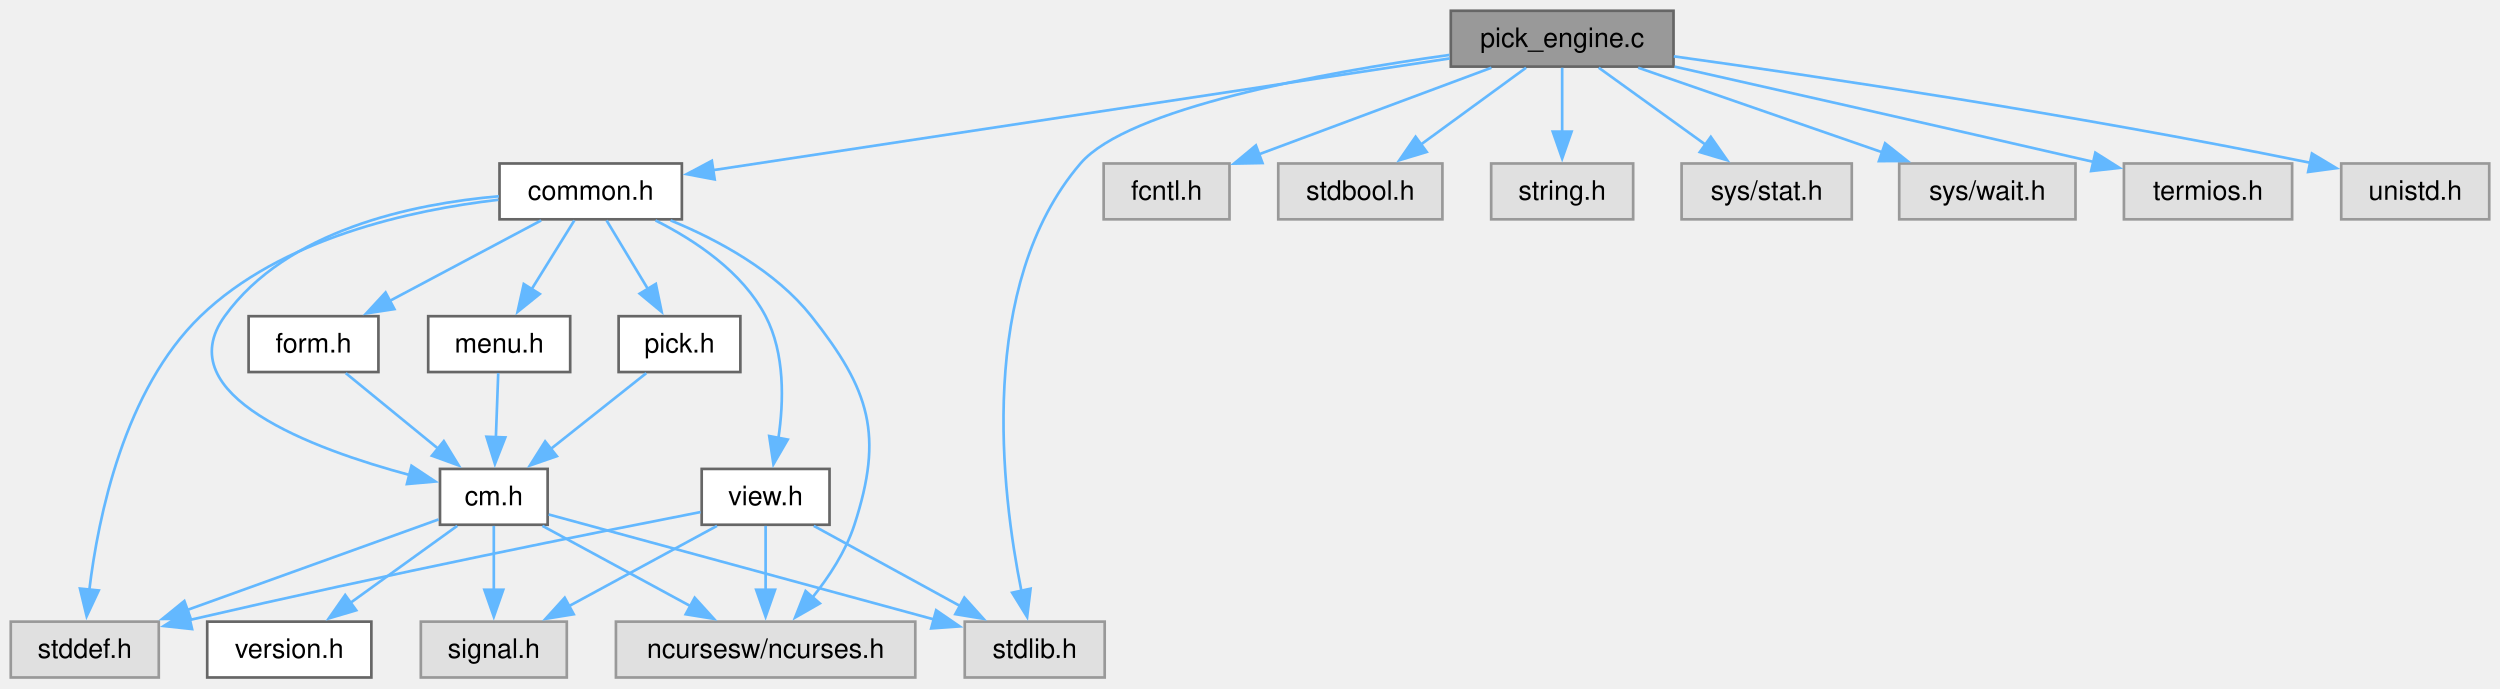
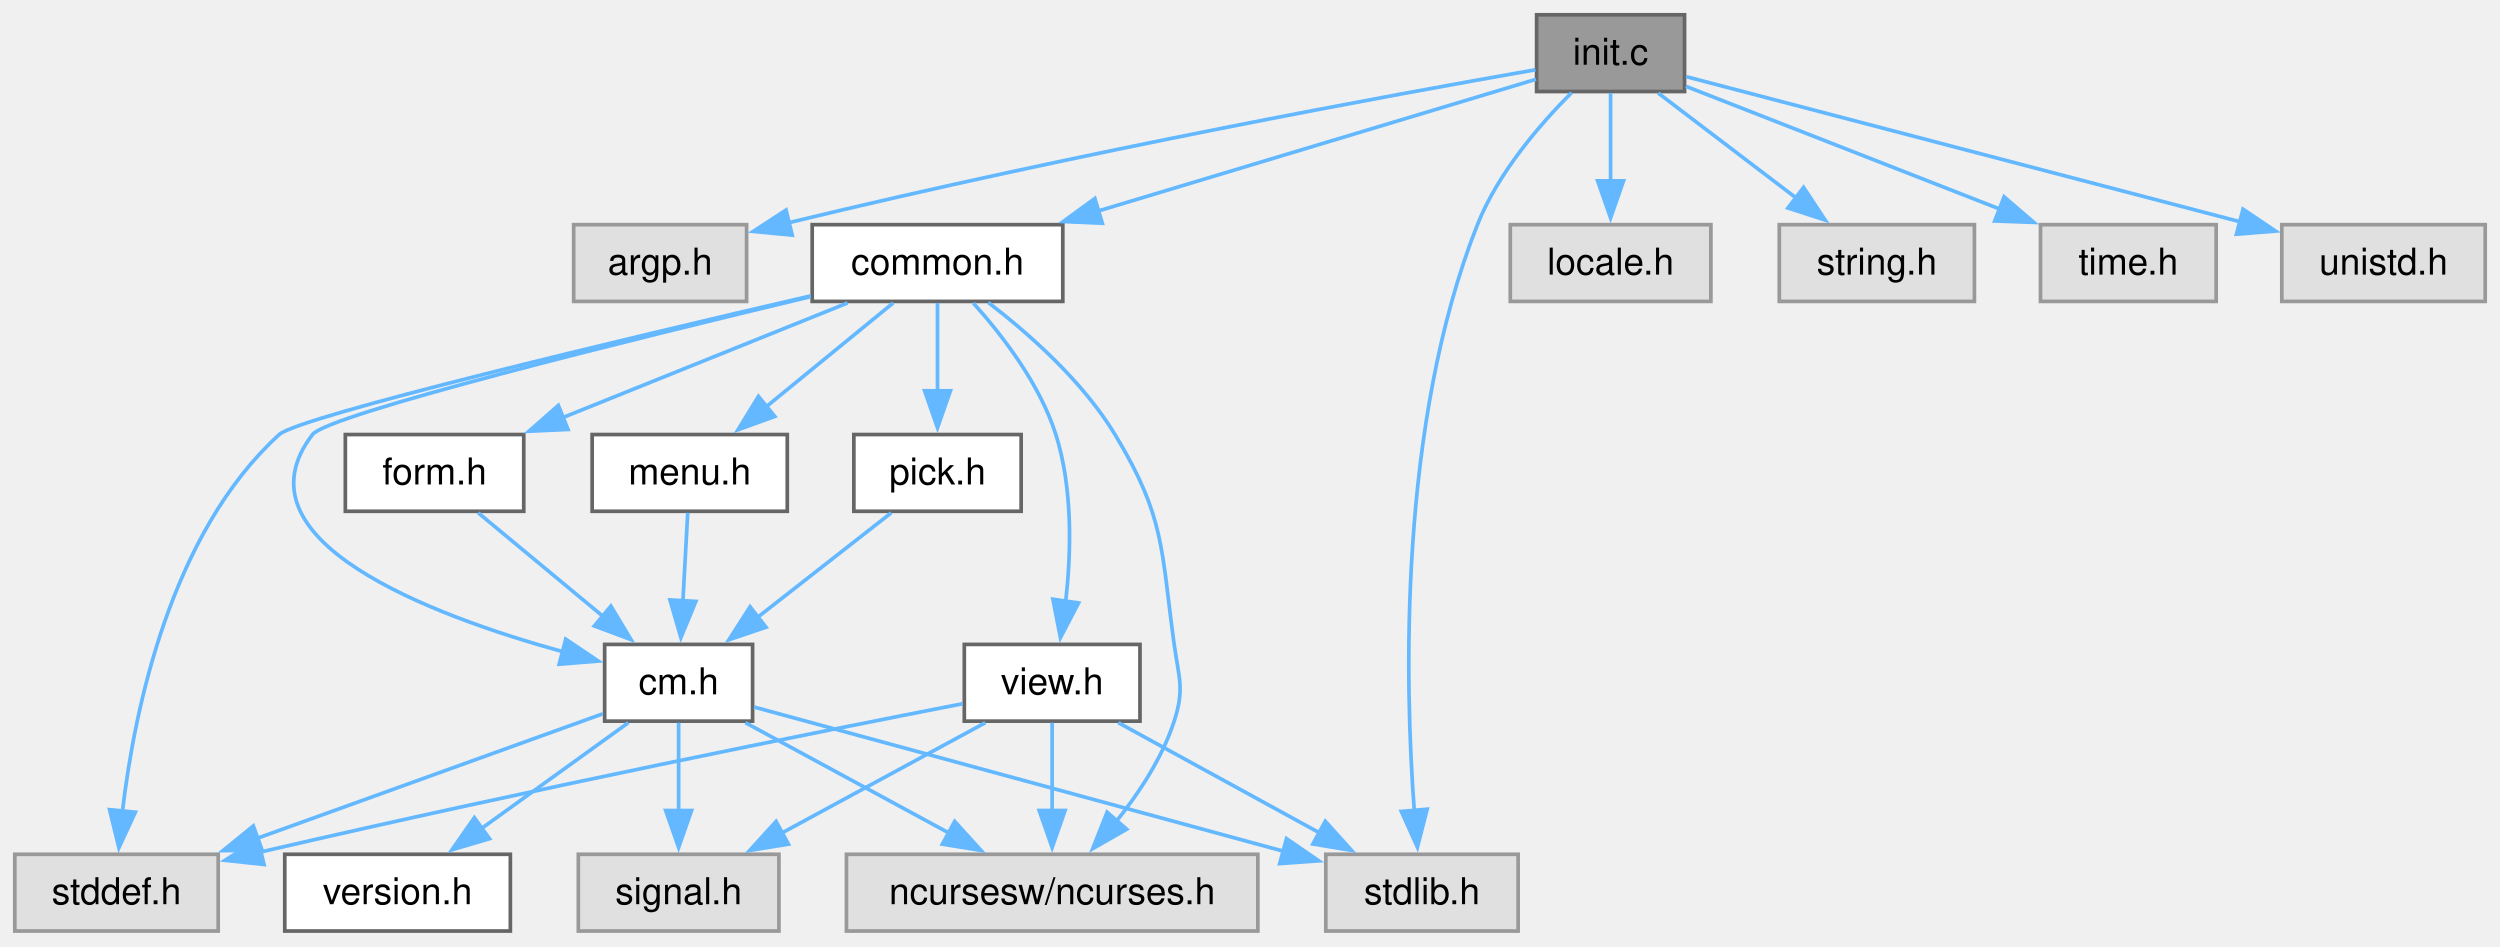
- <svg xmlns="http://www.w3.org/2000/svg" xmlns:xlink="http://www.w3.org/1999/xlink" width="929pt" height="256pt" viewBox="0.00 0.00 929.00 256.00">
+ <svg xmlns="http://www.w3.org/2000/svg" xmlns:xlink="http://www.w3.org/1999/xlink" width="676pt" height="256pt" viewBox="0.00 0.00 676.00 256.00">
  <g id="graph0" class="graph" transform="scale(1 1) rotate(0) translate(4 251.75)">
    <g id="Node000001" class="node">
      <g id="a_Node000001">
-         <a xlink:title="pick from a list of choices">
-           <polygon fill="#999999" stroke="#666666" points="617.88,-247.75 535.12,-247.75 535.12,-227 617.88,-227 617.88,-247.75" />
-           <text xml:space="preserve" text-anchor="middle" x="576.5" y="-234.25" font-family="Helvetica,sans-Serif" font-size="10.00">pick_engine.c</text>
+         <a xlink:title="Initialization for Menu Application Programs.">
+           <polygon fill="#999999" stroke="#666666" points="451.5,-247.75 411.5,-247.75 411.5,-227 451.5,-227 451.5,-247.75" />
+           <text xml:space="preserve" text-anchor="middle" x="431.5" y="-234.25" font-family="Helvetica,sans-Serif" font-size="10.00">init.c</text>
        </a>
      </g>
    </g>
    <g id="Node000002" class="node">
      <g id="a_Node000002">
-         <a xlink:href="../../dd/dd8/a00719.html" target="_top" xlink:title="Headder for C-Menu Menu, Form, Pick, and View components.">
-           <polygon fill="white" stroke="#666666" points="249.38,-191 181.62,-191 181.62,-170.25 249.38,-170.25 249.38,-191" />
-           <text xml:space="preserve" text-anchor="middle" x="215.5" y="-177.5" font-family="Helvetica,sans-Serif" font-size="10.00">common.h</text>
+         <a xlink:title=" ">
+           <polygon fill="#e0e0e0" stroke="#999999" points="197.88,-191 151.12,-191 151.12,-170.25 197.88,-170.25 197.88,-191" />
+           <text xml:space="preserve" text-anchor="middle" x="174.5" y="-177.5" font-family="Helvetica,sans-Serif" font-size="10.00">argp.h</text>
        </a>
      </g>
    </g>
    <g id="edge1_Node000001_Node000002" class="edge">
      <g id="a_edge1_Node000001_Node000002">
        <a xlink:title=" ">
-           <path fill="none" stroke="#63b8ff" d="M534.74,-230.04C466.43,-219.68 331.39,-199.2 260.84,-188.5" />
-           <polygon fill="#63b8ff" stroke="#63b8ff" points="261.58,-185.07 251.17,-187.04 260.53,-192 261.58,-185.07" />
-         </a>
-       </g>
-     </g>
-     <g id="Node000008" class="node">
-       <g id="a_Node000008">
+           <path fill="none" stroke="#63b8ff" d="M411.2,-232.89C373.3,-226.24 289.02,-210.88 208.96,-191.46" />
+           <polygon fill="#63b8ff" stroke="#63b8ff" points="210.22,-188.16 199.67,-189.18 208.55,-194.96 210.22,-188.16" />
+         </a>
+       </g>
+     </g>
+     <g id="Node000003" class="node">
+       <g id="a_Node000003">
+         <a xlink:href="../../dd/dd8/a00719.html" target="_top" xlink:title="Headder for C-Menu Menu, Form, Pick, and View components.">
+           <polygon fill="white" stroke="#666666" points="283.38,-191 215.62,-191 215.62,-170.25 283.38,-170.25 283.38,-191" />
+           <text xml:space="preserve" text-anchor="middle" x="249.5" y="-177.5" font-family="Helvetica,sans-Serif" font-size="10.00">common.h</text>
+         </a>
+       </g>
+     </g>
+     <g id="edge2_Node000001_Node000003" class="edge">
+       <g id="a_edge2_Node000001_Node000003">
+         <a xlink:title=" ">
+           <path fill="none" stroke="#63b8ff" d="M411.33,-230.31C382.86,-221.74 330.18,-205.89 292.66,-194.61" />
+           <polygon fill="#63b8ff" stroke="#63b8ff" points="294.06,-191.38 283.48,-191.85 292.05,-198.08 294.06,-191.38" />
+         </a>
+       </g>
+     </g>
+     <g id="Node000009" class="node">
+       <g id="a_Node000009">
        <a xlink:title=" ">
          <polygon fill="#e0e0e0" stroke="#999999" points="406.5,-20.75 354.5,-20.75 354.5,0 406.5,0 406.5,-20.75" />
          <text xml:space="preserve" text-anchor="middle" x="380.5" y="-7.25" font-family="Helvetica,sans-Serif" font-size="10.00">stdlib.h</text>
        </a>
      </g>
    </g>
-     <g id="edge23_Node000001_Node000008" class="edge">
-       <g id="a_edge23_Node000001_Node000008">
-         <a xlink:title=" ">
-           <path fill="none" stroke="#63b8ff" d="M534.64,-231.34C487.49,-224.76 415.13,-211.57 397.5,-191 358.85,-145.89 368.13,-69.04 375.54,-32.23" />
-           <polygon fill="#63b8ff" stroke="#63b8ff" points="378.96,-33 377.68,-22.48 372.12,-31.5 378.96,-33" />
-         </a>
-       </g>
-     </g>
-     <g id="Node000013" class="node">
-       <g id="a_Node000013">
-         <a xlink:title=" ">
-           <polygon fill="#e0e0e0" stroke="#999999" points="452.88,-191 406.12,-191 406.12,-170.25 452.88,-170.25 452.88,-191" />
-           <text xml:space="preserve" text-anchor="middle" x="429.5" y="-177.5" font-family="Helvetica,sans-Serif" font-size="10.00">fcntl.h</text>
-         </a>
-       </g>
-     </g>
-     <g id="edge21_Node000001_Node000013" class="edge">
-       <g id="a_edge21_Node000001_Node000013">
-         <a xlink:title=" ">
-           <path fill="none" stroke="#63b8ff" d="M550.22,-226.59C526.08,-217.6 490.17,-204.22 463.79,-194.4" />
-           <polygon fill="#63b8ff" stroke="#63b8ff" points="465.14,-191.16 454.54,-190.95 462.69,-197.72 465.14,-191.16" />
+     <g id="edge23_Node000001_Node000009" class="edge">
+       <g id="a_edge23_Node000001_Node000009">
+         <a xlink:title=" ">
+           <path fill="none" stroke="#63b8ff" d="M420.95,-226.69C412.46,-218.19 401.05,-205.02 395.5,-191 374.15,-137.08 375.85,-67.09 378.42,-32.56" />
+           <polygon fill="#63b8ff" stroke="#63b8ff" points="381.9,-32.94 379.27,-22.67 374.92,-32.34 381.9,-32.94" />
        </a>
      </g>
    </g>
    <g id="Node000014" class="node">
      <g id="a_Node000014">
        <a xlink:title=" ">
-           <polygon fill="#e0e0e0" stroke="#999999" points="532,-191 471,-191 471,-170.25 532,-170.25 532,-191" />
-           <text xml:space="preserve" text-anchor="middle" x="501.5" y="-177.5" font-family="Helvetica,sans-Serif" font-size="10.00">stdbool.h</text>
+           <polygon fill="#e0e0e0" stroke="#999999" points="458.62,-191 404.38,-191 404.38,-170.25 458.62,-170.25 458.62,-191" />
+           <text xml:space="preserve" text-anchor="middle" x="431.5" y="-177.5" font-family="Helvetica,sans-Serif" font-size="10.00">locale.h</text>
        </a>
      </g>
    </g>
    <g id="edge22_Node000001_Node000014" class="edge">
      <g id="a_edge22_Node000001_Node000014">
        <a xlink:title=" ">
-           <path fill="none" stroke="#63b8ff" d="M563.09,-226.59C552.21,-218.65 536.64,-207.28 523.88,-197.96" />
-           <polygon fill="#63b8ff" stroke="#63b8ff" points="526.16,-195.29 516.01,-192.22 522.03,-200.94 526.16,-195.29" />
+           <path fill="none" stroke="#63b8ff" d="M431.5,-226.59C431.5,-219.97 431.5,-210.97 431.5,-202.77" />
+           <polygon fill="#63b8ff" stroke="#63b8ff" points="435,-202.84 431.5,-192.84 428,-202.84 435,-202.84" />
        </a>
      </g>
    </g>
    <g id="Node000015" class="node">
      <g id="a_Node000015">
        <a xlink:title=" ">
-           <polygon fill="#e0e0e0" stroke="#999999" points="602.88,-191 550.12,-191 550.12,-170.25 602.88,-170.25 602.88,-191" />
-           <text xml:space="preserve" text-anchor="middle" x="576.5" y="-177.5" font-family="Helvetica,sans-Serif" font-size="10.00">string.h</text>
+           <polygon fill="#e0e0e0" stroke="#999999" points="529.88,-191 477.12,-191 477.12,-170.25 529.88,-170.25 529.88,-191" />
+           <text xml:space="preserve" text-anchor="middle" x="503.5" y="-177.5" font-family="Helvetica,sans-Serif" font-size="10.00">string.h</text>
        </a>
      </g>
    </g>
    <g id="edge24_Node000001_Node000015" class="edge">
      <g id="a_edge24_Node000001_Node000015">
        <a xlink:title=" ">
-           <path fill="none" stroke="#63b8ff" d="M576.5,-226.59C576.5,-219.97 576.5,-210.97 576.5,-202.77" />
-           <polygon fill="#63b8ff" stroke="#63b8ff" points="580,-202.84 576.5,-192.84 573,-202.84 580,-202.84" />
+           <path fill="none" stroke="#63b8ff" d="M444.37,-226.59C454.71,-218.72 469.47,-207.5 481.65,-198.24" />
+           <polygon fill="#63b8ff" stroke="#63b8ff" points="483.69,-201.08 489.53,-192.24 479.46,-195.51 483.69,-201.08" />
        </a>
      </g>
    </g>
    <g id="Node000016" class="node">
      <g id="a_Node000016">
        <a xlink:title=" ">
-           <polygon fill="#e0e0e0" stroke="#999999" points="684.12,-191 620.88,-191 620.88,-170.25 684.12,-170.25 684.12,-191" />
-           <text xml:space="preserve" text-anchor="middle" x="652.5" y="-177.5" font-family="Helvetica,sans-Serif" font-size="10.00">sys/stat.h</text>
+           <polygon fill="#e0e0e0" stroke="#999999" points="595.25,-191 547.75,-191 547.75,-170.25 595.25,-170.25 595.25,-191" />
+           <text xml:space="preserve" text-anchor="middle" x="571.5" y="-177.5" font-family="Helvetica,sans-Serif" font-size="10.00">time.h</text>
        </a>
      </g>
    </g>
    <g id="edge25_Node000001_Node000016" class="edge">
      <g id="a_edge25_Node000001_Node000016">
        <a xlink:title=" ">
-           <path fill="none" stroke="#63b8ff" d="M590.09,-226.59C601.11,-218.65 616.89,-207.28 629.82,-197.96" />
-           <polygon fill="#63b8ff" stroke="#63b8ff" points="631.73,-200.9 637.8,-192.21 627.64,-195.22 631.73,-200.9" />
+           <path fill="none" stroke="#63b8ff" d="M451.86,-228.41C474.12,-219.71 510.18,-205.6 536.91,-195.15" />
+           <polygon fill="#63b8ff" stroke="#63b8ff" points="537.91,-198.52 545.95,-191.62 535.36,-192 537.91,-198.52" />
        </a>
      </g>
    </g>
    <g id="Node000017" class="node">
      <g id="a_Node000017">
        <a xlink:title=" ">
-           <polygon fill="#e0e0e0" stroke="#999999" points="767.25,-191 701.75,-191 701.75,-170.25 767.25,-170.25 767.25,-191" />
-           <text xml:space="preserve" text-anchor="middle" x="734.5" y="-177.5" font-family="Helvetica,sans-Serif" font-size="10.00">sys/wait.h</text>
+           <polygon fill="#e0e0e0" stroke="#999999" points="668,-191 613,-191 613,-170.25 668,-170.25 668,-191" />
+           <text xml:space="preserve" text-anchor="middle" x="640.5" y="-177.5" font-family="Helvetica,sans-Serif" font-size="10.00">unistd.h</text>
        </a>
      </g>
    </g>
    <g id="edge26_Node000001_Node000017" class="edge">
      <g id="a_edge26_Node000001_Node000017">
        <a xlink:title=" ">
-           <path fill="none" stroke="#63b8ff" d="M604.75,-226.59C630.06,-217.82 667.42,-204.87 695.56,-195.12" />
-           <polygon fill="#63b8ff" stroke="#63b8ff" points="696.5,-198.5 704.8,-191.92 694.21,-191.88 696.5,-198.5" />
-         </a>
-       </g>
-     </g>
-     <g id="Node000018" class="node">
-       <g id="a_Node000018">
-         <a xlink:title=" ">
-           <polygon fill="#e0e0e0" stroke="#999999" points="847.75,-191 785.25,-191 785.25,-170.25 847.75,-170.25 847.75,-191" />
-           <text xml:space="preserve" text-anchor="middle" x="816.5" y="-177.5" font-family="Helvetica,sans-Serif" font-size="10.00">termios.h</text>
-         </a>
-       </g>
-     </g>
-     <g id="edge27_Node000001_Node000018" class="edge">
-       <g id="a_edge27_Node000001_Node000018">
-         <a xlink:title=" ">
-           <path fill="none" stroke="#63b8ff" d="M618.27,-226.99C656.38,-218.41 714.54,-205.26 773.96,-191.58" />
-           <polygon fill="#63b8ff" stroke="#63b8ff" points="774.63,-195.01 783.59,-189.36 773.06,-188.19 774.63,-195.01" />
-         </a>
-       </g>
-     </g>
-     <g id="Node000019" class="node">
-       <g id="a_Node000019">
-         <a xlink:title=" ">
-           <polygon fill="#e0e0e0" stroke="#999999" points="921,-191 866,-191 866,-170.25 921,-170.25 921,-191" />
-           <text xml:space="preserve" text-anchor="middle" x="893.5" y="-177.5" font-family="Helvetica,sans-Serif" font-size="10.00">unistd.h</text>
-         </a>
-       </g>
-     </g>
-     <g id="edge28_Node000001_Node000019" class="edge">
-       <g id="a_edge28_Node000001_Node000019">
-         <a xlink:title=" ">
-           <path fill="none" stroke="#63b8ff" d="M617.98,-230.81C670.63,-223.49 764.46,-209.61 854.44,-191.27" />
-           <polygon fill="#63b8ff" stroke="#63b8ff" points="855.11,-194.71 864.2,-189.26 853.7,-187.85 855.11,-194.71" />
-         </a>
-       </g>
-     </g>
-     <g id="Node000003" class="node">
-       <g id="a_Node000003">
+           <path fill="none" stroke="#63b8ff" d="M451.92,-231.03C486.6,-221.94 557.54,-203.36 601.84,-191.75" />
+           <polygon fill="#63b8ff" stroke="#63b8ff" points="602.51,-195.19 611.3,-189.27 600.74,-188.42 602.51,-195.19" />
+         </a>
+       </g>
+     </g>
+     <g id="Node000004" class="node">
+       <g id="a_Node000004">
        <a xlink:title=" ">
          <polygon fill="#e0e0e0" stroke="#999999" points="336.12,-20.75 224.88,-20.75 224.88,0 336.12,0 336.12,-20.75" />
          <text xml:space="preserve" text-anchor="middle" x="280.5" y="-7.25" font-family="Helvetica,sans-Serif" font-size="10.00">ncursesw/ncurses.h</text>
        </a>
      </g>
    </g>
-     <g id="edge2_Node000002_Node000003" class="edge">
-       <g id="a_edge2_Node000002_Node000003">
-         <a xlink:title=" ">
-           <path fill="none" stroke="#63b8ff" d="M245.19,-169.85C262.78,-162.62 284.16,-151.08 297.5,-134.25 319.34,-106.68 324.38,-90.2 313.5,-56.75 310.29,-46.87 304.03,-37.35 297.81,-29.6" />
+     <g id="edge3_Node000003_Node000004" class="edge">
+       <g id="a_edge3_Node000003_Node000004">
+         <a xlink:title=" ">
+           <path fill="none" stroke="#63b8ff" d="M263.23,-169.96C274.04,-161.67 288.71,-148.77 297.5,-134.25 311.07,-111.83 309.91,-103.46 313.5,-77.5 314.76,-68.36 316.35,-65.52 313.5,-56.75 310.29,-46.87 304.03,-37.35 297.81,-29.6" />
          <polygon fill="#63b8ff" stroke="#63b8ff" points="300.65,-27.53 291.46,-22.27 295.36,-32.12 300.65,-27.53" />
        </a>
      </g>
    </g>
-     <g id="Node000004" class="node">
-       <g id="a_Node000004">
+     <g id="Node000005" class="node">
+       <g id="a_Node000005">
        <a xlink:href="../../d8/db9/a00725.html" target="_top" xlink:title="Headder for C-Menu API library, libcm.so.">
          <polygon fill="white" stroke="#666666" points="199.5,-77.5 159.5,-77.5 159.5,-56.75 199.5,-56.75 199.5,-77.5" />
          <text xml:space="preserve" text-anchor="middle" x="179.5" y="-64" font-family="Helvetica,sans-Serif" font-size="10.00">cm.h</text>
        </a>
      </g>
    </g>
-     <g id="edge3_Node000002_Node000004" class="edge">
-       <g id="a_edge3_Node000002_Node000004">
-         <a xlink:title=" ">
-           <path fill="none" stroke="#63b8ff" d="M181.38,-178.82C149.2,-176.02 102.56,-166.26 79.5,-134.25 58.38,-104.94 111.85,-84.98 148.49,-75.16" />
-           <polygon fill="#63b8ff" stroke="#63b8ff" points="148.92,-78.67 157.75,-72.82 147.2,-71.88 148.92,-78.67" />
-         </a>
-       </g>
-     </g>
-     <g id="Node000007" class="node">
-       <g id="a_Node000007">
+     <g id="edge4_Node000003_Node000005" class="edge">
+       <g id="a_edge4_Node000003_Node000005">
+         <a xlink:title=" ">
+           <path fill="none" stroke="#63b8ff" d="M215.16,-171.53C166.98,-160.02 84.67,-139.69 80.5,-134.25 58.67,-105.79 111.94,-85.53 148.51,-75.43" />
+           <polygon fill="#63b8ff" stroke="#63b8ff" points="148.97,-78.92 157.76,-73 147.2,-72.15 148.97,-78.92" />
+         </a>
+       </g>
+     </g>
+     <g id="Node000008" class="node">
+       <g id="a_Node000008">
        <a xlink:title=" ">
          <polygon fill="#e0e0e0" stroke="#999999" points="55,-20.75 0,-20.75 0,0 55,0 55,-20.75" />
          <text xml:space="preserve" text-anchor="middle" x="27.5" y="-7.25" font-family="Helvetica,sans-Serif" font-size="10.00">stddef.h</text>
        </a>
      </g>
    </g>
-     <g id="edge20_Node000002_Node000007" class="edge">
-       <g id="a_edge20_Node000002_Node000007">
-         <a xlink:title=" ">
-           <path fill="none" stroke="#63b8ff" d="M181.19,-177.51C148.67,-173.72 100.46,-163.22 70.5,-134.25 42.17,-106.85 32.48,-59.76 29.19,-32.52" />
-           <polygon fill="#63b8ff" stroke="#63b8ff" points="32.69,-32.34 28.2,-22.74 25.72,-33.04 32.69,-32.34" />
-         </a>
-       </g>
-     </g>
-     <g id="Node000009" class="node">
-       <g id="a_Node000009">
-         <a xlink:href="../../d2/d94/a00716.html" target="_top" xlink:title="Form data structures, enums, types, end process declarations.">
-           <polygon fill="white" stroke="#666666" points="136.62,-134.25 88.38,-134.25 88.38,-113.5 136.62,-113.5 136.62,-134.25" />
-           <text xml:space="preserve" text-anchor="middle" x="112.5" y="-120.75" font-family="Helvetica,sans-Serif" font-size="10.00">form.h</text>
-         </a>
-       </g>
-     </g>
-     <g id="edge9_Node000002_Node000009" class="edge">
-       <g id="a_edge9_Node000002_Node000009">
-         <a xlink:title=" ">
-           <path fill="none" stroke="#63b8ff" d="M197.09,-169.84C181.41,-161.51 158.65,-149.41 140.69,-139.86" />
-           <polygon fill="#63b8ff" stroke="#63b8ff" points="142.56,-136.89 132.09,-135.29 139.28,-143.07 142.56,-136.89" />
+     <g id="edge21_Node000003_Node000008" class="edge">
+       <g id="a_edge21_Node000003_Node000008">
+         <a xlink:title=" ">
+           <path fill="none" stroke="#63b8ff" d="M215.24,-171.76C165.05,-160.12 76.88,-139.15 71.5,-134.25 42.13,-107.53 32.35,-59.81 29.11,-32.36" />
+           <polygon fill="#63b8ff" stroke="#63b8ff" points="32.6,-32.13 28.15,-22.52 25.63,-32.81 32.6,-32.13" />
        </a>
      </g>
    </g>
    <g id="Node000010" class="node">
      <g id="a_Node000010">
-         <a xlink:href="../../df/df7/a00731.html" target="_top" xlink:title="Menu data structures, enums, types, end external declarations.">
-           <polygon fill="white" stroke="#666666" points="207.88,-134.25 155.12,-134.25 155.12,-113.5 207.88,-113.5 207.88,-134.25" />
-           <text xml:space="preserve" text-anchor="middle" x="181.5" y="-120.75" font-family="Helvetica,sans-Serif" font-size="10.00">menu.h</text>
-         </a>
-       </g>
-     </g>
-     <g id="edge11_Node000002_Node000010" class="edge">
-       <g id="a_edge11_Node000002_Node000010">
-         <a xlink:title=" ">
-           <path fill="none" stroke="#63b8ff" d="M209.42,-169.84C205.02,-162.75 198.93,-152.94 193.56,-144.29" />
-           <polygon fill="#63b8ff" stroke="#63b8ff" points="196.57,-142.51 188.32,-135.86 190.63,-146.21 196.57,-142.51" />
+         <a xlink:href="../../d2/d94/a00716.html" target="_top" xlink:title="Form data structures, enums, types, end process declarations.">
+           <polygon fill="white" stroke="#666666" points="137.62,-134.25 89.38,-134.25 89.38,-113.5 137.62,-113.5 137.62,-134.25" />
+           <text xml:space="preserve" text-anchor="middle" x="113.5" y="-120.75" font-family="Helvetica,sans-Serif" font-size="10.00">form.h</text>
+         </a>
+       </g>
+     </g>
+     <g id="edge10_Node000003_Node000010" class="edge">
+       <g id="a_edge10_Node000003_Node000010">
+         <a xlink:title=" ">
+           <path fill="none" stroke="#63b8ff" d="M225.19,-169.84C203.72,-161.19 172.18,-148.5 148.09,-138.8" />
+           <polygon fill="#63b8ff" stroke="#63b8ff" points="149.59,-135.63 139.01,-135.14 146.98,-142.13 149.59,-135.63" />
        </a>
      </g>
    </g>
    <g id="Node000011" class="node">
      <g id="a_Node000011">
-         <a xlink:href="../../db/d7c/a00722.html" target="_top" xlink:title="Pick data structures, enums, types, end external declarations.">
-           <polygon fill="white" stroke="#666666" points="271.12,-134.25 225.88,-134.25 225.88,-113.5 271.12,-113.5 271.12,-134.25" />
-           <text xml:space="preserve" text-anchor="middle" x="248.5" y="-120.75" font-family="Helvetica,sans-Serif" font-size="10.00">pick.h</text>
-         </a>
-       </g>
-     </g>
-     <g id="edge13_Node000002_Node000011" class="edge">
-       <g id="a_edge13_Node000002_Node000011">
-         <a xlink:title=" ">
-           <path fill="none" stroke="#63b8ff" d="M221.4,-169.84C225.67,-162.75 231.58,-152.94 236.8,-144.29" />
-           <polygon fill="#63b8ff" stroke="#63b8ff" points="239.71,-146.25 241.87,-135.87 233.71,-142.63 239.71,-146.25" />
+         <a xlink:href="../../df/df7/a00731.html" target="_top" xlink:title="Menu data structures, enums, types, end external declarations.">
+           <polygon fill="white" stroke="#666666" points="208.88,-134.25 156.12,-134.25 156.12,-113.5 208.88,-113.5 208.88,-134.25" />
+           <text xml:space="preserve" text-anchor="middle" x="182.5" y="-120.75" font-family="Helvetica,sans-Serif" font-size="10.00">menu.h</text>
+         </a>
+       </g>
+     </g>
+     <g id="edge12_Node000003_Node000011" class="edge">
+       <g id="a_edge12_Node000003_Node000011">
+         <a xlink:title=" ">
+           <path fill="none" stroke="#63b8ff" d="M237.52,-169.84C227.99,-162.05 214.44,-150.97 203.17,-141.76" />
+           <polygon fill="#63b8ff" stroke="#63b8ff" points="205.5,-139.15 195.55,-135.54 201.08,-144.57 205.5,-139.15" />
        </a>
      </g>
    </g>
    <g id="Node000012" class="node">
      <g id="a_Node000012">
+         <a xlink:href="../../db/d7c/a00722.html" target="_top" xlink:title="Pick data structures, enums, types, end external declarations.">
+           <polygon fill="white" stroke="#666666" points="272.12,-134.25 226.88,-134.25 226.88,-113.5 272.12,-113.5 272.12,-134.25" />
+           <text xml:space="preserve" text-anchor="middle" x="249.5" y="-120.75" font-family="Helvetica,sans-Serif" font-size="10.00">pick.h</text>
+         </a>
+       </g>
+     </g>
+     <g id="edge14_Node000003_Node000012" class="edge">
+       <g id="a_edge14_Node000003_Node000012">
+         <a xlink:title=" ">
+           <path fill="none" stroke="#63b8ff" d="M249.5,-169.84C249.5,-163.22 249.5,-154.22 249.5,-146.02" />
+           <polygon fill="#63b8ff" stroke="#63b8ff" points="253,-146.09 249.5,-136.09 246,-146.09 253,-146.09" />
+         </a>
+       </g>
+     </g>
+     <g id="Node000013" class="node">
+       <g id="a_Node000013">
        <a xlink:href="../../d6/dc0/a00734.html" target="_top" xlink:title="View data structures, enums, types, end external declarations.">
          <polygon fill="white" stroke="#666666" points="304.25,-77.5 256.75,-77.5 256.75,-56.75 304.25,-56.75 304.25,-77.5" />
          <text xml:space="preserve" text-anchor="middle" x="280.5" y="-64" font-family="Helvetica,sans-Serif" font-size="10.00">view.h</text>
        </a>
      </g>
    </g>
-     <g id="edge15_Node000002_Node000012" class="edge">
-       <g id="a_edge15_Node000002_Node000012">
-         <a xlink:title=" ">
-           <path fill="none" stroke="#63b8ff" d="M239.58,-169.84C254.3,-162.44 271.91,-150.72 280.5,-134.25 287.73,-120.38 287.27,-102.54 285.25,-88.88" />
-           <polygon fill="#63b8ff" stroke="#63b8ff" points="288.72,-88.41 283.41,-79.24 281.84,-89.72 288.72,-88.41" />
-         </a>
-       </g>
-     </g>
-     <g id="edge5_Node000004_Node000003" class="edge">
-       <g id="a_edge5_Node000004_Node000003">
+     <g id="edge16_Node000003_Node000013" class="edge">
+       <g id="a_edge16_Node000003_Node000013">
+         <a xlink:title=" ">
+           <path fill="none" stroke="#63b8ff" d="M259.17,-169.82C266.89,-161.24 277.13,-148.03 281.5,-134.25 286.13,-119.65 285.66,-102.32 284.16,-89.06" />
+           <polygon fill="#63b8ff" stroke="#63b8ff" points="287.64,-88.71 282.74,-79.32 280.71,-89.72 287.64,-88.71" />
+         </a>
+       </g>
+     </g>
+     <g id="edge6_Node000005_Node000004" class="edge">
+       <g id="a_edge6_Node000005_Node000004">
        <a xlink:title=" ">
          <path fill="none" stroke="#63b8ff" d="M197.56,-56.34C212.92,-48.01 235.24,-35.91 252.86,-26.36" />
          <polygon fill="#63b8ff" stroke="#63b8ff" points="254.15,-29.64 261.27,-21.8 250.81,-23.49 254.15,-29.64" />
        </a>
      </g>
    </g>
-     <g id="Node000005" class="node">
-       <g id="a_Node000005">
+     <g id="Node000006" class="node">
+       <g id="a_Node000006">
        <a xlink:href="../../df/d3b/a00728.html" target="_top" xlink:title=" ">
          <polygon fill="white" stroke="#666666" points="134,-20.75 73,-20.75 73,0 134,0 134,-20.75" />
          <text xml:space="preserve" text-anchor="middle" x="103.5" y="-7.25" font-family="Helvetica,sans-Serif" font-size="10.00">version.h</text>
        </a>
      </g>
    </g>
-     <g id="edge4_Node000004_Node000005" class="edge">
-       <g id="a_edge4_Node000004_Node000005">
+     <g id="edge5_Node000005_Node000006" class="edge">
+       <g id="a_edge5_Node000005_Node000006">
        <a xlink:title=" ">
          <path fill="none" stroke="#63b8ff" d="M165.91,-56.34C154.89,-48.4 139.11,-37.03 126.18,-27.71" />
          <polygon fill="#63b8ff" stroke="#63b8ff" points="128.36,-24.97 118.2,-21.96 124.27,-30.65 128.36,-24.97" />
        </a>
      </g>
    </g>
-     <g id="Node000006" class="node">
-       <g id="a_Node000006">
+     <g id="Node000007" class="node">
+       <g id="a_Node000007">
        <a xlink:title=" ">
          <polygon fill="#e0e0e0" stroke="#999999" points="206.62,-20.75 152.38,-20.75 152.38,0 206.62,0 206.62,-20.75" />
          <text xml:space="preserve" text-anchor="middle" x="179.5" y="-7.25" font-family="Helvetica,sans-Serif" font-size="10.00">signal.h</text>
        </a>
      </g>
    </g>
-     <g id="edge6_Node000004_Node000006" class="edge">
-       <g id="a_edge6_Node000004_Node000006">
+     <g id="edge7_Node000005_Node000007" class="edge">
+       <g id="a_edge7_Node000005_Node000007">
        <a xlink:title=" ">
          <path fill="none" stroke="#63b8ff" d="M179.5,-56.34C179.5,-49.72 179.5,-40.72 179.5,-32.52" />
          <polygon fill="#63b8ff" stroke="#63b8ff" points="183,-32.59 179.5,-22.59 176,-32.59 183,-32.59" />
        </a>
      </g>
    </g>
-     <g id="edge7_Node000004_Node000007" class="edge">
-       <g id="a_edge7_Node000004_Node000007">
+     <g id="edge8_Node000005_Node000008" class="edge">
+       <g id="a_edge8_Node000005_Node000008">
        <a xlink:title=" ">
          <path fill="none" stroke="#63b8ff" d="M159,-58.74C135.14,-50.15 95.25,-35.78 65.64,-25.11" />
          <polygon fill="#63b8ff" stroke="#63b8ff" points="66.87,-21.84 56.28,-21.74 64.5,-28.42 66.87,-21.84" />
        </a>
      </g>
    </g>
-     <g id="edge8_Node000004_Node000008" class="edge">
-       <g id="a_edge8_Node000004_Node000008">
+     <g id="edge9_Node000005_Node000009" class="edge">
+       <g id="a_edge9_Node000005_Node000009">
        <a xlink:title=" ">
          <path fill="none" stroke="#63b8ff" d="M199.88,-60.57C233.43,-51.43 300.79,-33.09 343.1,-21.56" />
          <polygon fill="#63b8ff" stroke="#63b8ff" points="343.87,-24.98 352.6,-18.98 342.03,-18.23 343.87,-24.98" />
        </a>
      </g>
    </g>
-     <g id="edge10_Node000009_Node000004" class="edge">
-       <g id="a_edge10_Node000009_Node000004">
-         <a xlink:title=" ">
-           <path fill="none" stroke="#63b8ff" d="M124.48,-113.09C134.01,-105.3 147.56,-94.22 158.83,-85.01" />
-           <polygon fill="#63b8ff" stroke="#63b8ff" points="160.92,-87.82 166.45,-78.79 156.5,-82.4 160.92,-87.82" />
-         </a>
-       </g>
-     </g>
-     <g id="edge12_Node000010_Node000004" class="edge">
-       <g id="a_edge12_Node000010_Node000004">
-         <a xlink:title=" ">
-           <path fill="none" stroke="#63b8ff" d="M181.14,-113.09C180.9,-106.47 180.57,-97.47 180.27,-89.27" />
-           <polygon fill="#63b8ff" stroke="#63b8ff" points="183.77,-89.21 179.91,-79.34 176.78,-89.46 183.77,-89.21" />
-         </a>
-       </g>
-     </g>
-     <g id="edge14_Node000011_Node000004" class="edge">
-       <g id="a_edge14_Node000011_Node000004">
-         <a xlink:title=" ">
-           <path fill="none" stroke="#63b8ff" d="M236.16,-113.09C226.25,-105.22 212.11,-94 200.44,-84.74" />
-           <polygon fill="#63b8ff" stroke="#63b8ff" points="202.92,-82.24 192.91,-78.77 198.57,-87.73 202.92,-82.24" />
-         </a>
-       </g>
-     </g>
-     <g id="edge16_Node000012_Node000003" class="edge">
-       <g id="a_edge16_Node000012_Node000003">
+     <g id="edge11_Node000010_Node000005" class="edge">
+       <g id="a_edge11_Node000010_Node000005">
+         <a xlink:title=" ">
+           <path fill="none" stroke="#63b8ff" d="M125.3,-113.09C134.68,-105.3 148.04,-94.22 159.14,-85.01" />
+           <polygon fill="#63b8ff" stroke="#63b8ff" points="161.18,-87.87 166.64,-78.79 156.71,-82.49 161.18,-87.87" />
+         </a>
+       </g>
+     </g>
+     <g id="edge13_Node000011_Node000005" class="edge">
+       <g id="a_edge13_Node000011_Node000005">
+         <a xlink:title=" ">
+           <path fill="none" stroke="#63b8ff" d="M181.96,-113.09C181.6,-106.47 181.11,-97.47 180.66,-89.27" />
+           <polygon fill="#63b8ff" stroke="#63b8ff" points="184.16,-89.13 180.11,-79.34 177.17,-89.52 184.16,-89.13" />
+         </a>
+       </g>
+     </g>
+     <g id="edge15_Node000012_Node000005" class="edge">
+       <g id="a_edge15_Node000012_Node000005">
+         <a xlink:title=" ">
+           <path fill="none" stroke="#63b8ff" d="M236.99,-113.09C226.93,-105.22 212.59,-94 200.74,-84.74" />
+           <polygon fill="#63b8ff" stroke="#63b8ff" points="203.13,-82.16 193.1,-78.76 198.82,-87.68 203.13,-82.16" />
+         </a>
+       </g>
+     </g>
+     <g id="edge17_Node000013_Node000004" class="edge">
+       <g id="a_edge17_Node000013_Node000004">
        <a xlink:title=" ">
          <path fill="none" stroke="#63b8ff" d="M280.5,-56.34C280.5,-49.72 280.5,-40.72 280.5,-32.52" />
          <polygon fill="#63b8ff" stroke="#63b8ff" points="284,-32.59 280.5,-22.59 277,-32.59 284,-32.59" />
        </a>
      </g>
    </g>
-     <g id="edge17_Node000012_Node000006" class="edge">
-       <g id="a_edge17_Node000012_Node000006">
+     <g id="edge18_Node000013_Node000007" class="edge">
+       <g id="a_edge18_Node000013_Node000007">
        <a xlink:title=" ">
          <path fill="none" stroke="#63b8ff" d="M262.44,-56.34C247.08,-48.01 224.76,-35.91 207.14,-26.36" />
          <polygon fill="#63b8ff" stroke="#63b8ff" points="209.19,-23.49 198.73,-21.8 205.85,-29.64 209.19,-23.49" />
        </a>
      </g>
    </g>
-     <g id="edge18_Node000012_Node000007" class="edge">
-       <g id="a_edge18_Node000012_Node000007">
+     <g id="edge19_Node000013_Node000008" class="edge">
+       <g id="a_edge19_Node000013_Node000008">
        <a xlink:title=" ">
          <path fill="none" stroke="#63b8ff" d="M256.33,-61.47C218.05,-54.01 140.88,-38.63 66.35,-21.34" />
          <polygon fill="#63b8ff" stroke="#63b8ff" points="67.38,-17.99 56.85,-19.12 65.79,-24.81 67.38,-17.99" />
        </a>
      </g>
    </g>
-     <g id="edge19_Node000012_Node000008" class="edge">
-       <g id="a_edge19_Node000012_Node000008">
+     <g id="edge20_Node000013_Node000009" class="edge">
+       <g id="a_edge20_Node000013_Node000009">
        <a xlink:title=" ">
          <path fill="none" stroke="#63b8ff" d="M298.38,-56.34C313.59,-48.01 335.69,-35.91 353.13,-26.36" />
          <polygon fill="#63b8ff" stroke="#63b8ff" points="354.36,-29.68 361.45,-21.81 351,-23.54 354.36,-29.68" />
        </a>
      </g>
    </g>
  </g>
</svg>
